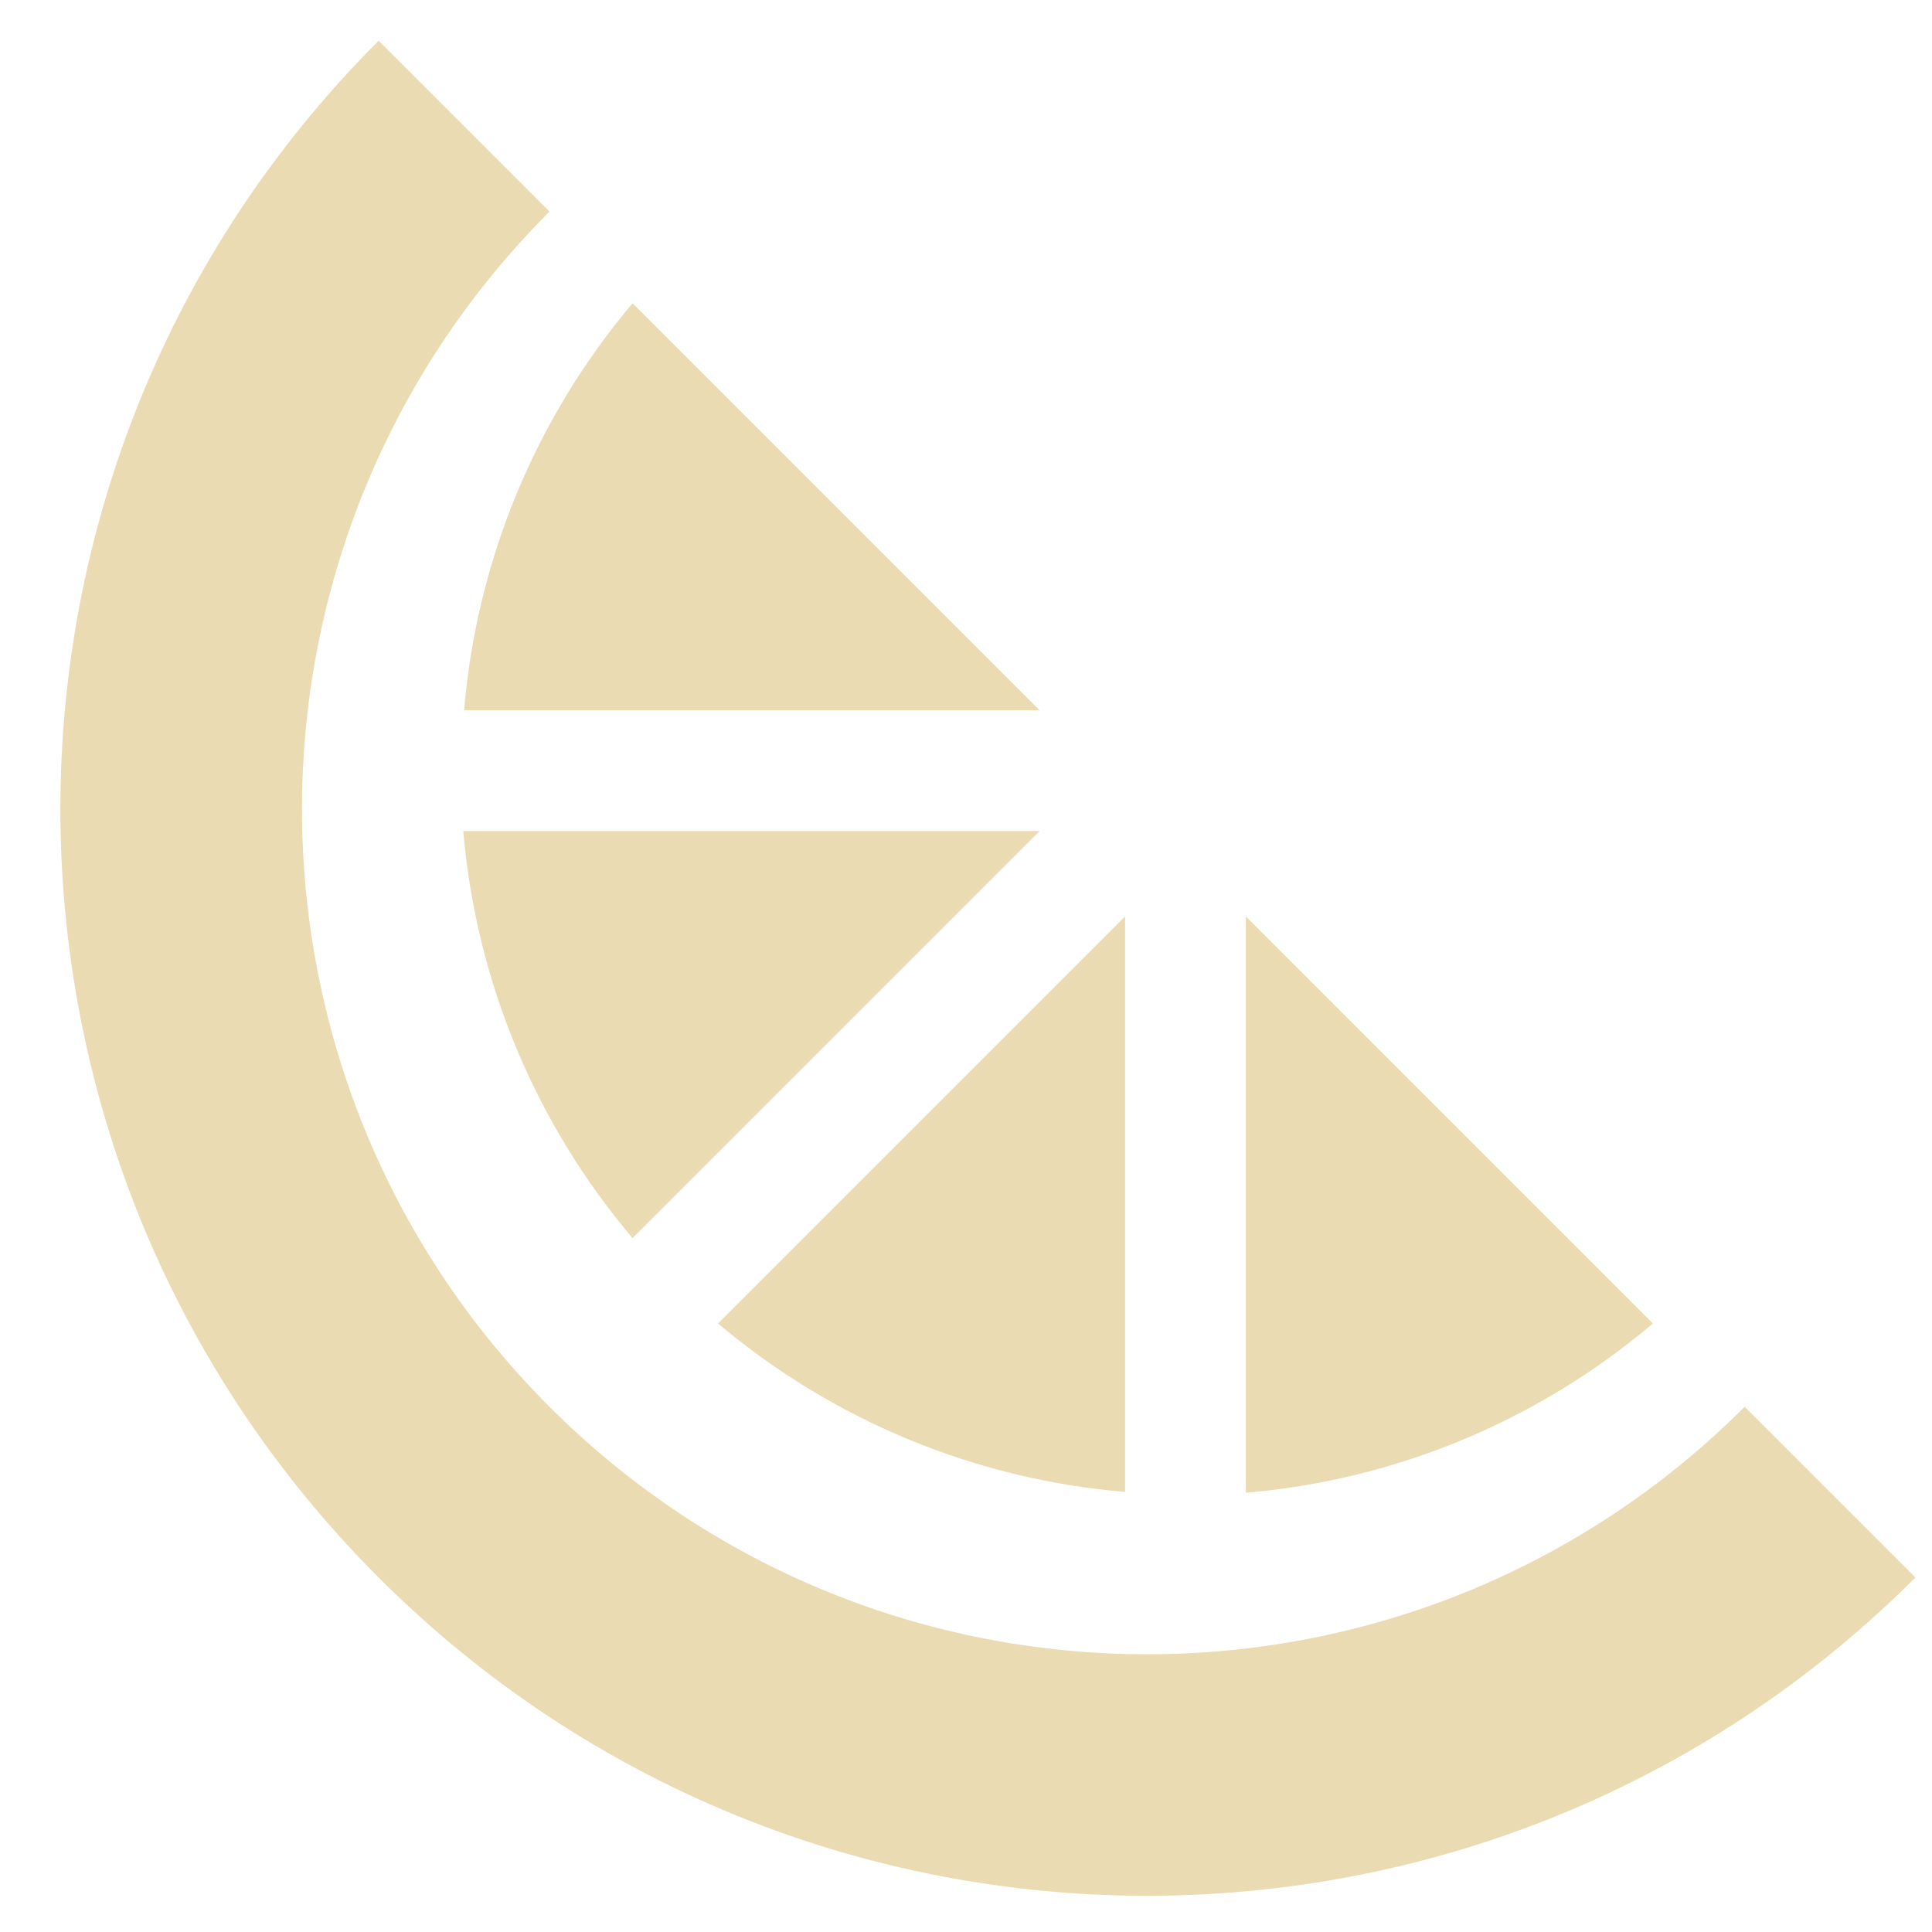
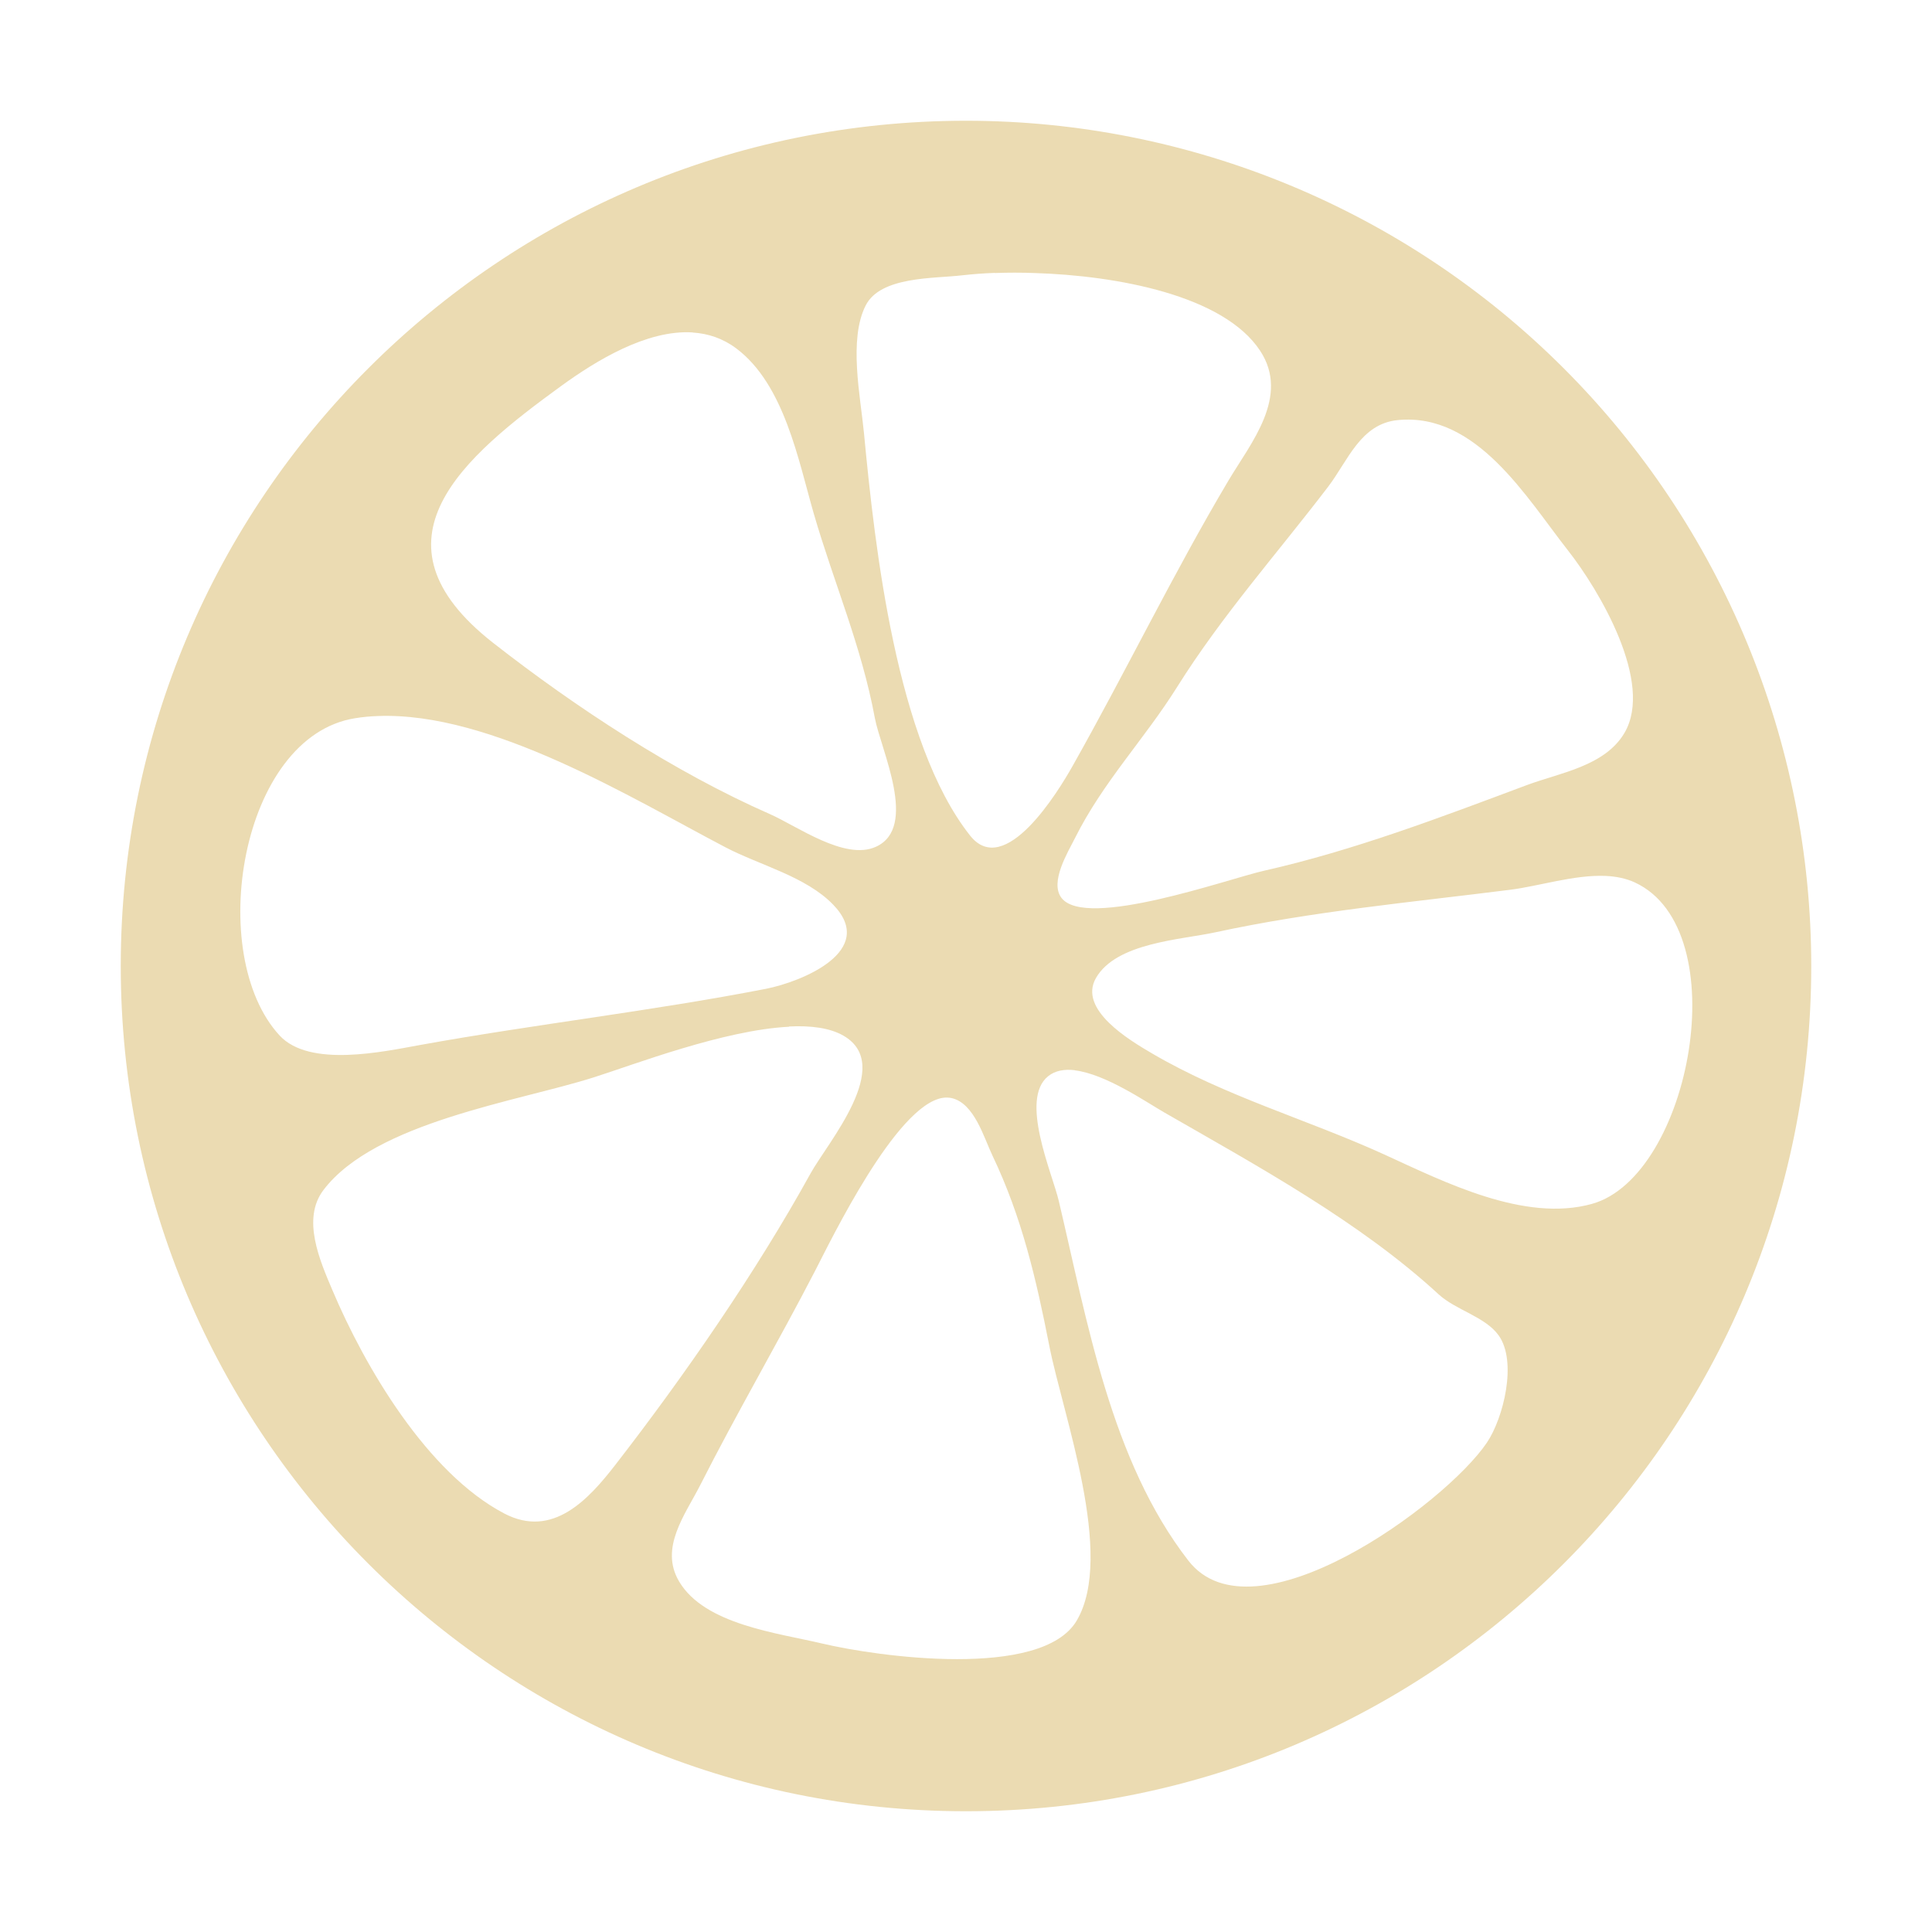
<svg xmlns="http://www.w3.org/2000/svg" width="16" height="16" version="1.1">
  <defs>
-     <style id="current-color-scheme" type="text/css">
-    .ColorScheme-Text { color:#ebdbb2; } .ColorScheme-Highlight { color:#458588; }
-   </style>
-     <linearGradient id="arrongin" x1="0%" x2="0%" y1="0%" y2="100%">
-       <stop offset="0%" style="stop-color:#d79921; stop-opacity:1" />
-       <stop offset="100%" style="stop-color:#b57614; stop-opacity:1" />
-     </linearGradient>
-     <linearGradient id="aurora" x1="0%" x2="0%" y1="0%" y2="100%">
-       <stop offset="0%" style="stop-color:#83a598; stop-opacity:1" />
-       <stop offset="100%" style="stop-color:#b16286; stop-opacity:1" />
-     </linearGradient>
-     <linearGradient id="fitdance" x1="0%" x2="0%" y1="0%" y2="100%">
-       <stop offset="0%" style="stop-color:#8ec07c; stop-opacity:1" />
-       <stop offset="100%" style="stop-color:#458588; stop-opacity:1" />
-     </linearGradient>
-     <linearGradient id="oomox" x1="0%" x2="0%" y1="0%" y2="100%">
-       <stop offset="0%" style="stop-color:#458588; stop-opacity:1" />
-       <stop offset="100%" style="stop-color:#928374; stop-opacity:1" />
-     </linearGradient>
-     <linearGradient id="rainblue" x1="0%" x2="0%" y1="0%" y2="100%">
-       <stop offset="0%" style="stop-color:#b8bb26; stop-opacity:1" />
-       <stop offset="100%" style="stop-color:#076678; stop-opacity:1" />
-     </linearGradient>
-     <linearGradient id="sunrise" x1="0%" x2="0%" y1="0%" y2="100%">
-       <stop offset="0%" style="stop-color: #fe8019; stop-opacity:1" />
-       <stop offset="100%" style="stop-color: #fabd2f; stop-opacity:1" />
-     </linearGradient>
-     <linearGradient id="telinkrin" x1="0%" x2="0%" y1="0%" y2="100%">
-       <stop offset="0%" style="stop-color: #83a598; stop-opacity:1" />
-       <stop offset="100%" style="stop-color: #83a598; stop-opacity:1" />
-     </linearGradient>
-     <linearGradient id="60spsycho" x1="0%" x2="0%" y1="0%" y2="100%">
-       <stop offset="0%" style="stop-color: #fb4934; stop-opacity:1" />
-       <stop offset="25%" style="stop-color: #fabd2f; stop-opacity:1" />
-       <stop offset="50%" style="stop-color: #fe8019; stop-opacity:1" />
-       <stop offset="100%" style="stop-color: #689d6a; stop-opacity:1" />
-     </linearGradient>
-     <linearGradient id="90ssummer" x1="0%" x2="0%" y1="0%" y2="100%">
-       <stop offset="0%" style="stop-color: #b16286; stop-opacity:1" />
-       <stop offset="20%" style="stop-color: #8ec07c; stop-opacity:1" />
-       <stop offset="50%" style="stop-color: #fabd2f; stop-opacity:1" />
-       <stop offset="100%" style="stop-color: #458588; stop-opacity:1" />
-     </linearGradient>
-     <linearGradient id="cyberneon" x1="0%" x2="0%" y1="0%" y2="100%">
-       <stop offset="0" style="stop-color:#83a598; stop-opacity:1" />
-       <stop offset="1" style="stop-color:#b16286; stop-opacity:1" />
-     </linearGradient>
-     <style id="current-color-scheme" type="text/css">
-    .ColorScheme-Text { color:#ebdbb2; } .ColorScheme-Highlight { color:#ebdbb2; } .ColorScheme-ButtonBackground { color:#ebdbb2; }
-   </style>
+     <style id="current-color-scheme" type="text/css">.ColorScheme-Text { color:#ebdbb2; } .ColorScheme-Highlight { color:#458588; }</style>
  </defs>
-   <g style="fill:currentColor" class="ColorScheme-Text" transform="translate(-268.5044,416.6974)">
-     <path style="fill:currentColor" class="ColorScheme-ButtonBackground" d="m 271.64,-416.36 a 9,9 0 0 0 0,12.727 9,9 0 0 0 12.727,0 l -1.414,-1.414 a 7,7 0 0 1 -9.898,0 7,7 0 0 1 0,-9.898 l -1.414,-1.414 z m 2.103,2.174 a 6,6 0 0 0 -1.395,3.371 h 4.766 z m -1.402,4.371 a 6,6 0 0 0 1.402,3.371 l 3.371,-3.371 z m 5.481,0.707 -3.371,3.371 a 6,6 0 0 0 3.371,1.395 z m 1,0 v 4.773 a 6,6 0 0 0 3.371,-1.402 z" />
-   </g>
+   <path class="ColorScheme-Text" d="m8 1c-3.866 0-7 3.134-7 7 0 3.866 3.134 7 7 7 3.866 0 7-3.134 7-7 4.4e-5 -1.857-0.737-3.637-2.05-4.95-1.313-1.313-3.093-2.05-4.95-2.05zm0.24 1.261c0.108-0.004 0.216-0.004 0.324 0 0.688 0.021 1.57 0.185 1.872 0.644 0.249 0.379-0.079 0.766-0.262 1.074-0.453 0.762-0.853 1.588-1.292 2.366-0.119 0.211-0.561 0.937-0.848 0.575-0.61-0.771-0.789-2.385-0.879-3.334-0.029-0.302-0.129-0.774 0.014-1.056 0.123-0.243 0.565-0.222 0.799-0.25 0.09-0.01 0.18-0.017 0.271-0.02zm-2.503 0.493c0.127 0.008 0.249 0.048 0.36 0.131 0.399 0.299 0.515 0.929 0.643 1.371 0.167 0.574 0.395 1.096 0.505 1.69 0.049 0.262 0.364 0.907 0.008 1.067-0.257 0.116-0.652-0.172-0.877-0.271-0.792-0.348-1.609-0.884-2.292-1.418-1.08-0.846-0.246-1.54 0.571-2.133 0.278-0.201 0.7-0.462 1.081-0.438zm5.839 0.725c0.654-0.064 1.066 0.643 1.409 1.079 0.257 0.327 0.714 1.094 0.468 1.512-0.163 0.276-0.536 0.33-0.809 0.432-0.711 0.266-1.434 0.542-2.18 0.71-0.291 0.066-1.474 0.489-1.674 0.223-0.098-0.13 0.053-0.376 0.113-0.495 0.231-0.463 0.575-0.819 0.845-1.25 0.373-0.595 0.829-1.106 1.251-1.659 0.164-0.215 0.268-0.522 0.577-0.552zm-8.449 2.451c0.943-0.038 2.112 0.685 2.883 1.088 0.281 0.147 0.663 0.24 0.889 0.473 0.373 0.384-0.261 0.64-0.556 0.698-0.951 0.185-1.912 0.293-2.863 0.465-0.309 0.056-0.916 0.189-1.164-0.078-0.618-0.668-0.328-2.477 0.625-2.628 0.061-0.01 0.123-0.016 0.186-0.018zm10.17 1.324c0.086 0.004 0.168 0.02 0.242 0.054 0.846 0.392 0.462 2.434-0.355 2.662-0.559 0.156-1.225-0.183-1.72-0.409-0.641-0.292-1.312-0.479-1.925-0.838-0.184-0.108-0.612-0.362-0.463-0.623 0.168-0.294 0.704-0.317 0.989-0.379 0.808-0.175 1.626-0.249 2.447-0.353 0.229-0.029 0.526-0.125 0.785-0.114zm-6.763 1.247c0.18-9e-3 0.338 0.011 0.451 0.076 0.426 0.245-0.132 0.886-0.273 1.142-0.451 0.817-1.043 1.673-1.615 2.411-0.221 0.285-0.519 0.615-0.921 0.404-0.638-0.334-1.154-1.213-1.423-1.849-0.103-0.243-0.257-0.59-0.074-0.83 0.427-0.563 1.614-0.734 2.239-0.933 0.334-0.106 1.076-0.392 1.617-0.419zm2.367 0.363c0.257 0.031 0.591 0.263 0.743 0.35 0.774 0.445 1.617 0.904 2.27 1.505 0.142 0.131 0.386 0.185 0.497 0.34 0.156 0.217 0.04 0.685-0.097 0.888-0.347 0.514-1.936 1.669-2.472 0.978-0.642-0.827-0.837-1.98-1.074-2.981-0.055-0.231-0.326-0.84-0.088-1.031 0.059-0.048 0.137-0.06 0.222-0.05zm-1.094 0.228c0.025-0.004 0.05-0.003 0.075 0.002 0.188 0.044 0.266 0.328 0.338 0.478 0.243 0.509 0.361 1.019 0.47 1.574 0.112 0.571 0.545 1.735 0.227 2.275-0.289 0.49-1.653 0.298-2.108 0.19-0.37-0.088-0.973-0.156-1.185-0.514-0.165-0.278 0.051-0.554 0.174-0.796 0.304-0.6 0.641-1.175 0.951-1.774 0.136-0.263 0.671-1.373 1.058-1.435z" fill="currentColor" />
</svg>
